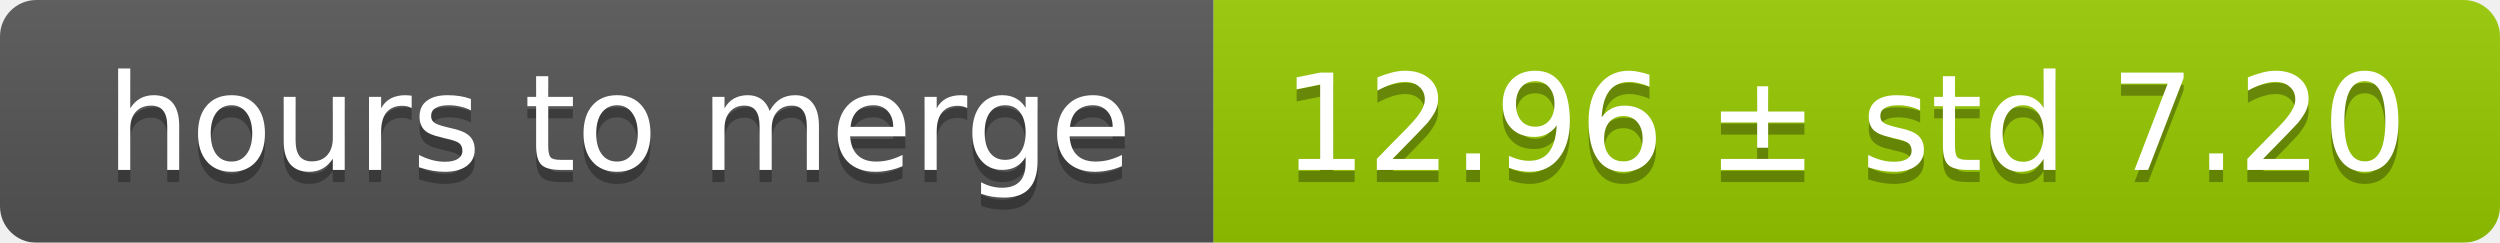
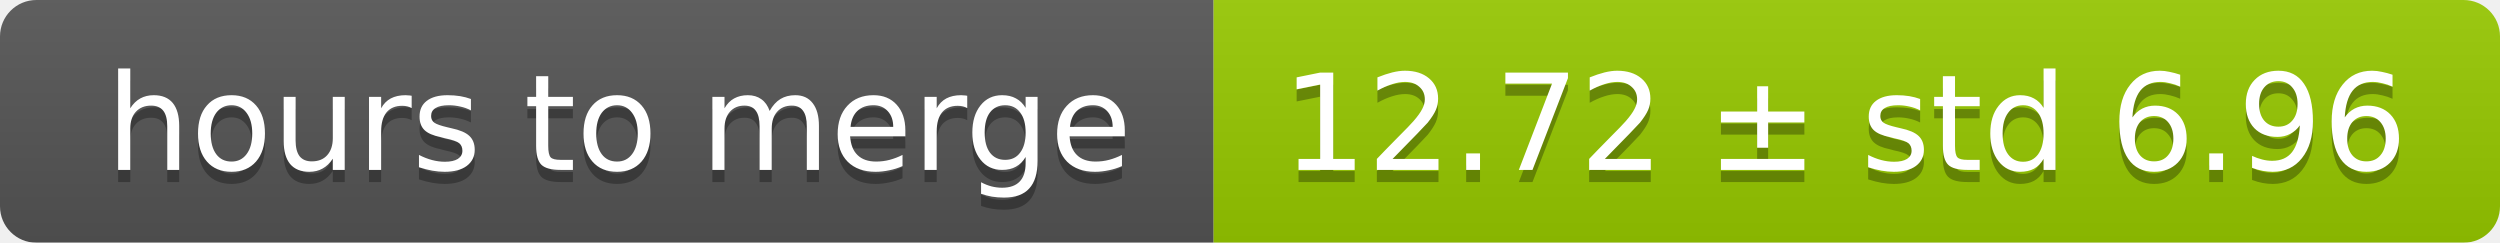
<svg xmlns="http://www.w3.org/2000/svg" width="206" height="20">
  <linearGradient id="smooth" x2="0" y2="100%">
    <stop offset="0" stop-color="#bbb" stop-opacity=".1" />
    <stop offset="1" stop-opacity=".1" />
  </linearGradient>
  <mask id="round">
    <rect width="206" height="20" rx="3" fill="#fff" />
  </mask>
  <g mask="url(#round)">
    <rect width="100" height="20" fill="#555" />
    <rect x="100" width="106" height="20" fill="#97ca00" />
    <rect width="206" height="20" fill="url(#smooth)" />
  </g>
  <g fill="#fff" text-anchor="middle" font-family="DejaVu Sans,Verdana,Geneva,sans-serif" font-size="11">
    <text x="51" y="15" fill="#010101" fill-opacity=".3">hours to merge</text>
    <text x="51" y="14">hours to merge</text>
-     <text x="152" y="15" fill="#010101" fill-opacity=".3">12.96 ± std 7.20</text>
-     <text x="152" y="14">12.96 ± std 7.20</text>
+     <text x="152" y="15" fill="#010101" fill-opacity=".3">12.72 ± std 6.96</text>
+     <text x="152" y="14">12.72 ± std 6.96</text>
  </g>
</svg>
